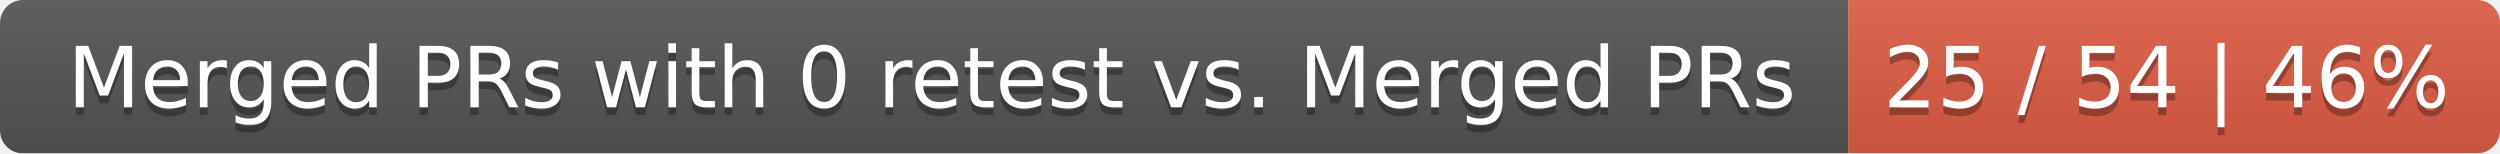
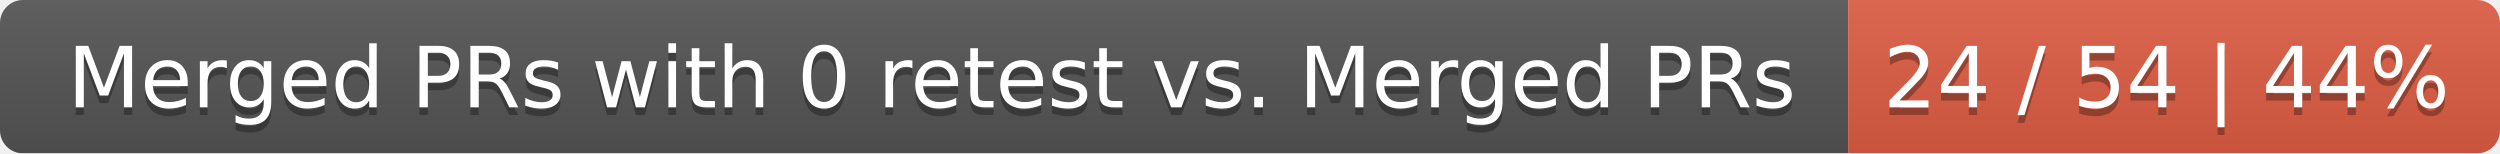
<svg xmlns="http://www.w3.org/2000/svg" width="326" height="20">
  <linearGradient id="smooth" x2="0" y2="100%">
    <stop offset="0" stop-color="#bbb" stop-opacity=".1" />
    <stop offset="1" stop-opacity=".1" />
  </linearGradient>
  <mask id="round">
    <rect width="326" height="20" rx="3" fill="#fff" />
  </mask>
  <g mask="url(#round)">
    <rect width="241" height="20" fill="#555" />
    <rect x="241" width="85" height="20" fill="#e05d44" />
    <rect width="326" height="20" fill="url(#smooth)" />
  </g>
  <g fill="#fff" text-anchor="middle" font-family="DejaVu Sans,Verdana,Geneva,sans-serif" font-size="11">
    <text x="121.5" y="15" fill="#010101" fill-opacity=".3">Merged PRs with 0 retest vs. Merged PRs</text>
    <text x="121.5" y="14">Merged PRs with 0 retest vs. Merged PRs</text>
-     <text x="282.5" y="15" fill="#010101" fill-opacity=".3">25 / 54 | 46%</text>
-     <text x="282.5" y="14">25 / 54 | 46%</text>
+     <text x="282.5" y="15" fill="#010101" fill-opacity=".3">24 / 54 | 44%</text>
+     <text x="282.5" y="14">24 / 54 | 44%</text>
  </g>
</svg>
